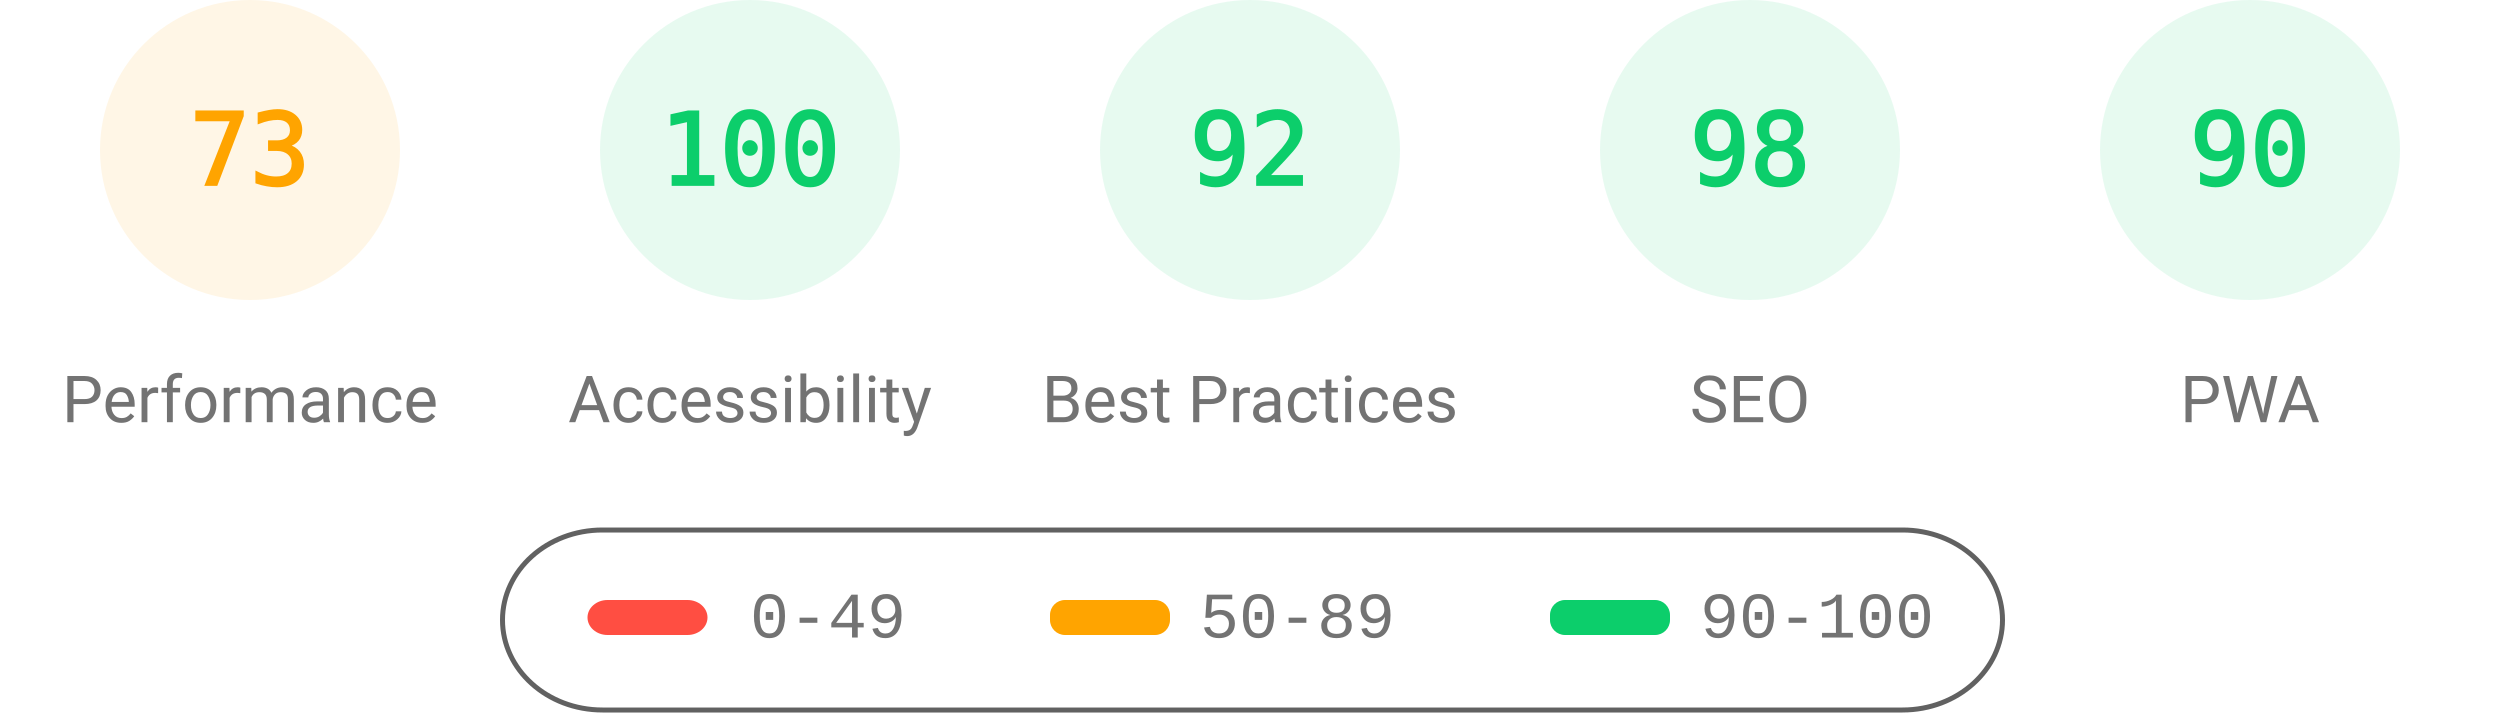
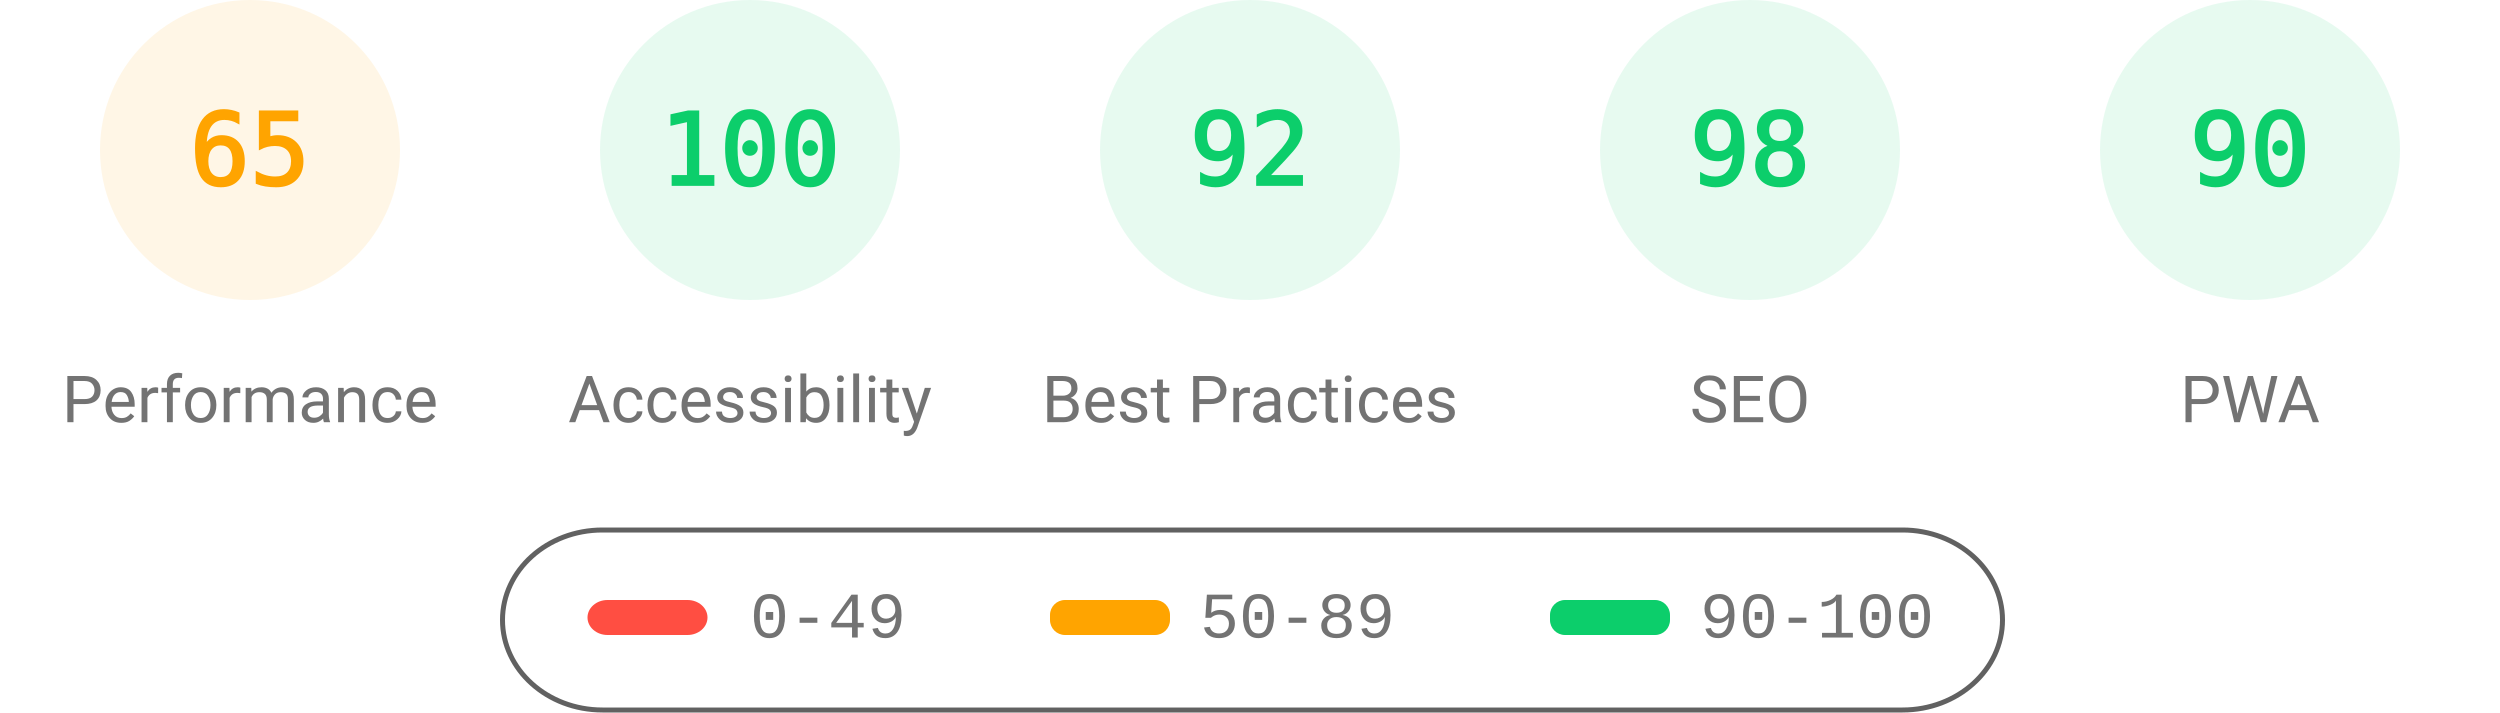
<svg xmlns="http://www.w3.org/2000/svg" class="theme" fill="none" width="1000" height="285">
  <style>
			.gauge-base {
				opacity: 0.1
			}
			.gauge-arc {
				fill: none;
				animation-delay: 250ms;
				stroke-linecap: round;
				transform: rotate(-90deg);
				transform-origin: 100px 60px;
				animation: load-gauge 1s ease forwards
			}
			.guage-text {
				font-size: 40px;
				font-family: monospace;
				text-align: center
			}
			.guage-red {
				color: #ff4e42;
				fill: #ff4e42;
				stroke: #ff4e42
			}
			.guage-orange {
				color: #ffa400;
				fill: #ffa400;
				stroke: #ffa400
			}
			.guage-green {
				color: #0cce6b;
				fill: #0cce6b;
				stroke: #0cce6b
			}
			.theme .guage-undefined {
				color: #5c5c5c;
				fill: #5c5c5c;
				stroke: #5c5c5c
			}
			.guage-title {
				stroke: none;
				font-size: 26px;
				line-height: 26px;
				font-family: Roboto, Halvetica, Arial, sans-serif
			}
			.metric.guage-title {
				font-family: 'Courier New', Courier, monospace
			}
			.theme .guage-title {
				color: #737373;
				fill: #737373
			}
			@keyframes load-gauge {
				from {
					stroke-dasharray: 0 352.858
				}
			}
			.theme
				stroke: #616161
			}
		</style>
  <svg class="guage-div guage-perf guage-orange" viewBox="0 0 200 200" width="200" height="200" x="0" y="0">
    <circle class="gauge-base" r="56" cx="100" cy="60" stroke-width="8" />
-     <circle class="gauge-arc guage-arc-1" r="56" cx="100" cy="60" stroke-width="8" style="stroke-dasharray: 256.856, 351.858;" />
-     <text class="guage-text" x="100px" y="60px" alignment-baseline="central" dominant-baseline="central" text-anchor="middle">73</text>
+     <circle class="gauge-arc guage-arc-1" r="56" cx="100" cy="60" stroke-width="8" style="stroke-dasharray: 228.708, 351.858;" />
+     <text class="guage-text" x="100px" y="60px" alignment-baseline="central" dominant-baseline="central" text-anchor="middle">65</text>
    <text class="guage-title" x="100px" y="160px" alignment-baseline="central" dominant-baseline="central" text-anchor="middle">Performance</text>
  </svg>
  <svg class="guage-div guage-acc guage-green" viewBox="0 0 200 200" width="200" height="200" x="200" y="0">
    <circle class="gauge-base" r="56" cx="100" cy="60" stroke-width="8" />
    <circle class="gauge-arc guage-arc-2" r="56" cx="100" cy="60" stroke-width="8" style="stroke-dasharray: 351.858, 351.858;" />
    <text class="guage-text" x="100px" y="60px" alignment-baseline="central" dominant-baseline="central" text-anchor="middle">100</text>
    <text class="guage-title" x="100px" y="160px" alignment-baseline="central" dominant-baseline="central" text-anchor="middle">Accessibility</text>
  </svg>
  <svg class="guage-div guage-best guage-green" viewBox="0 0 200 200" width="200" height="200" x="400" y="0">
    <circle class="gauge-base" r="56" cx="100" cy="60" stroke-width="8" />
    <circle class="gauge-arc guage-arc-3" r="56" cx="100" cy="60" stroke-width="8" style="stroke-dasharray: 323.709, 351.858;" />
    <text class="guage-text" x="100px" y="60px" alignment-baseline="central" dominant-baseline="central" text-anchor="middle">92</text>
    <text class="guage-title" x="100px" y="160px" alignment-baseline="central" dominant-baseline="central" text-anchor="middle">Best Practices</text>
  </svg>
  <svg class="guage-div guage-seo guage-green" viewBox="0 0 200 200" width="200" height="200" x="600" y="0">
    <circle class="gauge-base" r="56" cx="100" cy="60" stroke-width="8" />
    <circle class="gauge-arc guage-arc-4" r="56" cx="100" cy="60" stroke-width="8" style="stroke-dasharray: 344.821, 351.858;" />
    <text class="guage-text" x="100px" y="60px" alignment-baseline="central" dominant-baseline="central" text-anchor="middle">98</text>
    <text class="guage-title" x="100px" y="160px" alignment-baseline="central" dominant-baseline="central" text-anchor="middle">SEO</text>
  </svg>
  <svg class="guage-div guage-pwa guage-green" viewBox="0 0 200 200" width="200" height="200" x="800" y="0">
    <circle class="gauge-base" r="56" cx="100" cy="60" stroke-width="8" />
    <circle class="gauge-arc guage-arc-4" r="56" cx="100" cy="60" stroke-width="8" style="stroke-dasharray: 316.672, 351.858;" />
    <text class="guage-text" x="100px" y="60px" alignment-baseline="central" dominant-baseline="central" text-anchor="middle">90</text>
    <text class="guage-title" x="100px" y="160px" alignment-baseline="central" dominant-baseline="central" text-anchor="middle">PWA</text>
  </svg>
  <svg width="604" height="76" x="200" y="210">
    <g>
      <rect fill="none" id="canvas_background" height="80" width="604" y="-1" x="-1" />
      <g display="none" overflow="visible" y="0" x="0" height="100%" width="100%" id="canvasGrid">
        <rect fill="url(#gridpattern)" stroke-width="0" y="0" x="0" height="100%" width="100%" />
      </g>
    </g>
    <g>
      <rect fill-opacity="0" stroke="#616161" stroke-width="2" rx="40" id="svg_2" height="72" width="600" y="2" x="1" fill="#000000" />
      <rect stroke="#000" rx="8" id="svg_3" height="14" width="48" y="30" x="35" stroke-opacity="null" stroke-width="0" fill="#ff4e42" />
      <rect stroke="#000" rx="6" id="svg_4" height="14" width="48" y="30" x="220" stroke-opacity="null" stroke-width="0" fill="#ffa400" />
      <rect stroke="#000" rx="6" id="svg_5" height="14" width="48" y="30" x="420" stroke-opacity="null" stroke-width="0" fill="#0cce6b" />
      <text xml:space="preserve" text-anchor="start" font-family="'Courier New', Courier, monospace" font-size="26" id="svg_6" y="45" x="100" stroke-opacity="null" stroke-width="0" stroke="#000" fill="#737373">0-49</text>
      <text xml:space="preserve" text-anchor="start" font-family="'Courier New', Courier, monospace" font-size="26" id="svg_7" y="45" x="280" stroke-opacity="null" stroke-width="0" stroke="#000" fill="#737373">50-89</text>
      <text xml:space="preserve" text-anchor="start" font-family="'Courier New', Courier, monospace" font-size="26" id="svg_8" y="45" x="480" stroke-opacity="null" stroke-width="0" stroke="#000" fill="#737373">90-100</text>
    </g>
  </svg>
</svg>
